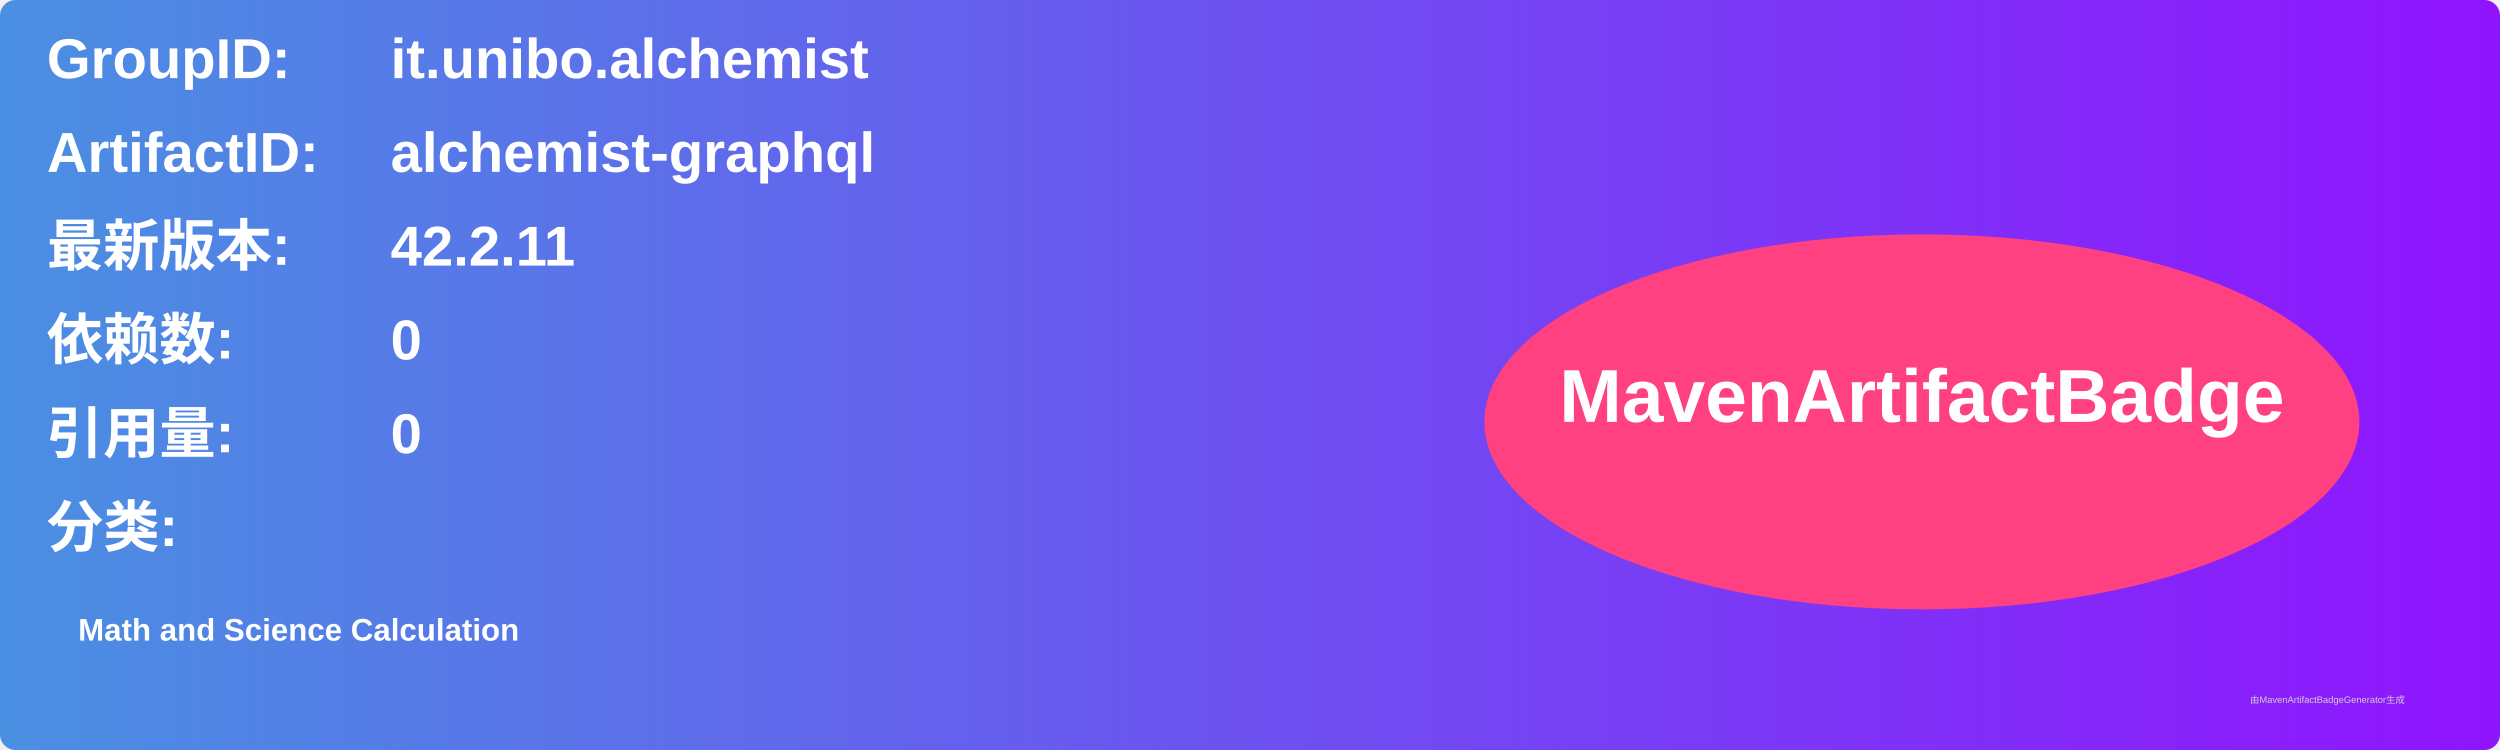
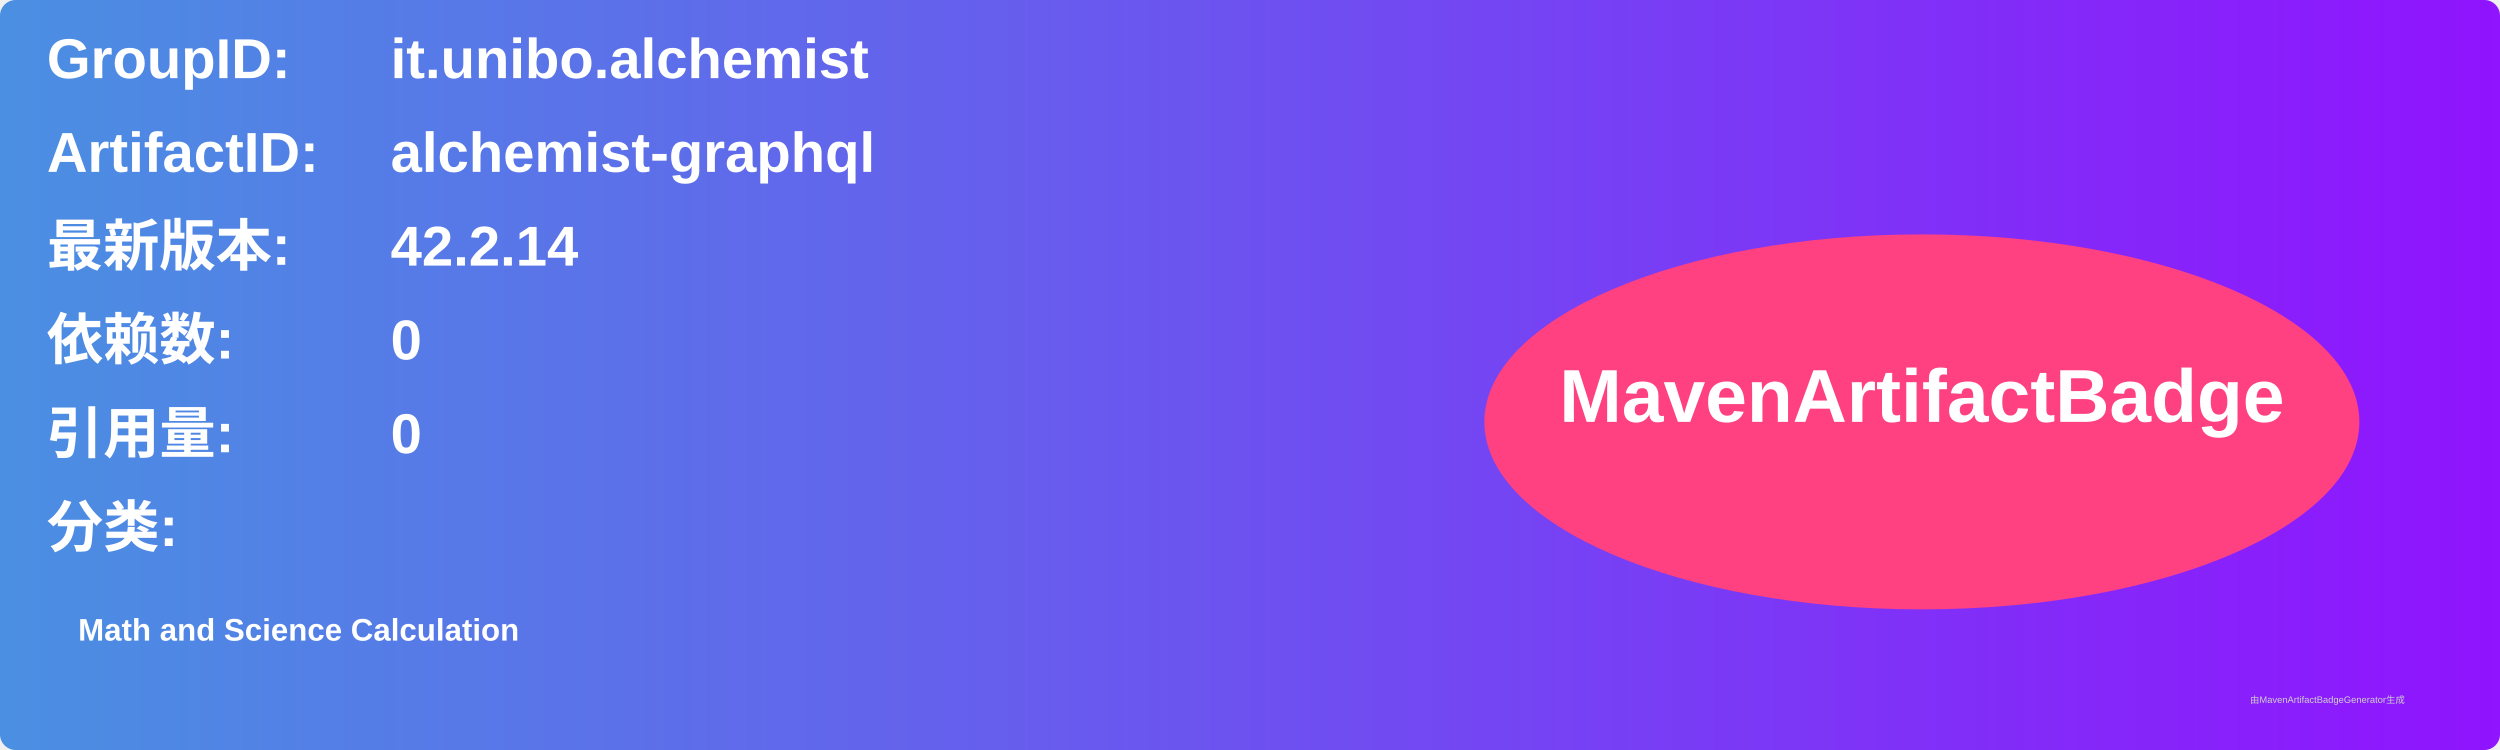
<svg xmlns="http://www.w3.org/2000/svg" width="800" height="240" viewBox="0 0 800 240">
  <linearGradient id="grad" x1="0%" y1="0%" x2="100%" y2="0%">
    <stop offset="0%" stop-color="#4a90e2" />
    <stop offset="100%" stop-color="#9013fe" />
  </linearGradient>
  <rect width="100%" height="100%" rx="5" ry="5" fill="url(#grad)" />
  <g transform="translate(15, 15)">
    <text x="0" y="10" font-family="Arial" font-size="18" fill="white" font-weight="bold" width="260">GroupID:</text>
    <text x="110" y="10" font-family="Arial" font-size="18" fill="white" font-weight="bold" width="460">it.unibo.alchemist</text>
    <text x="0" y="40" font-family="Arial" font-size="18" fill="white" font-weight="bold" width="260">ArtifactID:</text>
    <text x="110" y="40" font-family="Arial" font-size="18" fill="white" font-weight="bold" width="460">alchemist-graphql</text>
    <text x="0" y="70" font-family="Arial" font-size="18" fill="white" font-weight="bold">最新版本:</text>
    <text x="110" y="70" font-family="Arial" font-size="18" fill="white" font-weight="bold">
-       <tspan font-weight="bold">42.2.11</tspan>
+       <tspan font-weight="bold">42.2.14</tspan>
    </text>
    <text x="0" y="100" font-family="Arial" font-size="18" fill="white" font-weight="bold">依赖数: </text>
    <text x="110" y="100" font-family="Arial" font-size="18" fill="white">
      <tspan font-weight="bold">0</tspan>
    </text>
    <text x="0" y="130" font-family="Arial" font-size="18" fill="white" font-weight="bold">引用量: </text>
    <text x="110" y="130" font-family="Arial" font-size="18" fill="white">
      <tspan font-weight="bold">0</tspan>
    </text>
    <text x="0" y="160" font-family="Arial" font-size="18" fill="white" font-weight="bold">分类:</text>
    <text x="10" y="190" font-family="Arial" font-size="10" fill="white">
      <tspan font-weight="bold">Math and Science Calculation</tspan>
    </text>
    <ellipse cx="600" cy="120" rx="140" ry="60" fill="#ff4081" />
    <text x="600" y="120" text-anchor="middle" font-family="Arial" font-size="24" fill="white" font-weight="bold">MavenArtifactBadge</text>
  </g>
  <text x="720" y="225" font-family="Arial" font-size="3" fill="#d0d0d0">由MavenArtifactBadgeGenerator生成</text>
</svg>
